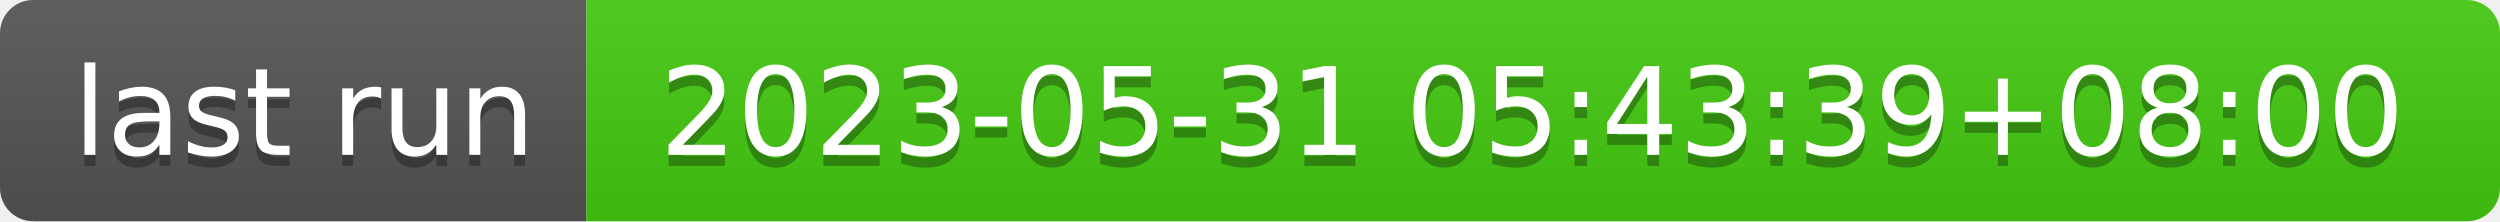
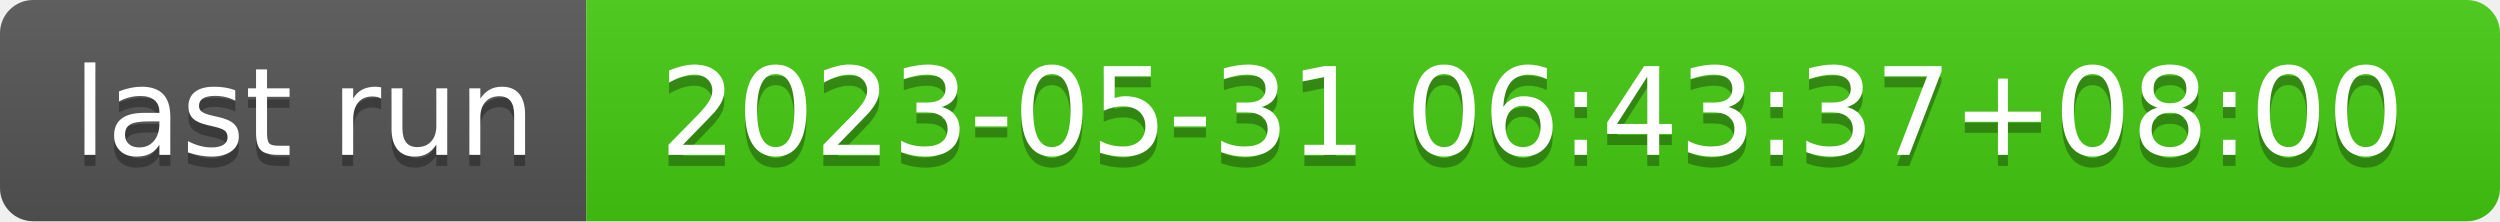
- <svg xmlns="http://www.w3.org/2000/svg" width="226" height="20" role="img" aria-label="last run: 2023-05-31 05:43:39+08:00">
+ <svg xmlns="http://www.w3.org/2000/svg" width="226" height="20" role="img" aria-label="last run: 2023-05-31 06:43:37+08:00">
  <linearGradient id="s" x2="0" y2="100%">
    <stop offset="0" stop-color="#bbb" stop-opacity=".1" />
    <stop offset="1" stop-opacity=".1" />
  </linearGradient>
  <clipPath id="r">
    <rect width="226" height="20" rx="3" fill="#fff" />
  </clipPath>
  <g clip-path="url(#r)">
    <rect width="53" height="20" fill="#555" />
    <rect x="53" width="173" height="20" fill="#4c1" />
    <rect width="226" height="20" fill="url(#s)" />
  </g>
  <g fill="#fff" text-anchor="middle" font-family="Verdana,Geneva,DejaVu Sans,sans-serif" text-rendering="geometricPrecision" font-size="110">
    <text aria-hidden="true" x="275" y="150" fill="#010101" fill-opacity=".3" transform="scale(.1)" textLength="430">last run</text>
    <text x="275" y="140" transform="scale(.1)" fill="#fff" textLength="430">last run</text>
-     <text aria-hidden="true" x="1385" y="150" fill="#010101" fill-opacity=".3" transform="scale(.1)" textLength="1630">2023-05-31 05:43:39+08:00</text>
-     <text x="1385" y="140" transform="scale(.1)" fill="#fff" textLength="1630">2023-05-31 05:43:39+08:00</text>
+     <text aria-hidden="true" x="1385" y="150" fill="#010101" fill-opacity=".3" transform="scale(.1)" textLength="1630">2023-05-31 06:43:37+08:00</text>
+     <text x="1385" y="140" transform="scale(.1)" fill="#fff" textLength="1630">2023-05-31 06:43:37+08:00</text>
  </g>
</svg>
